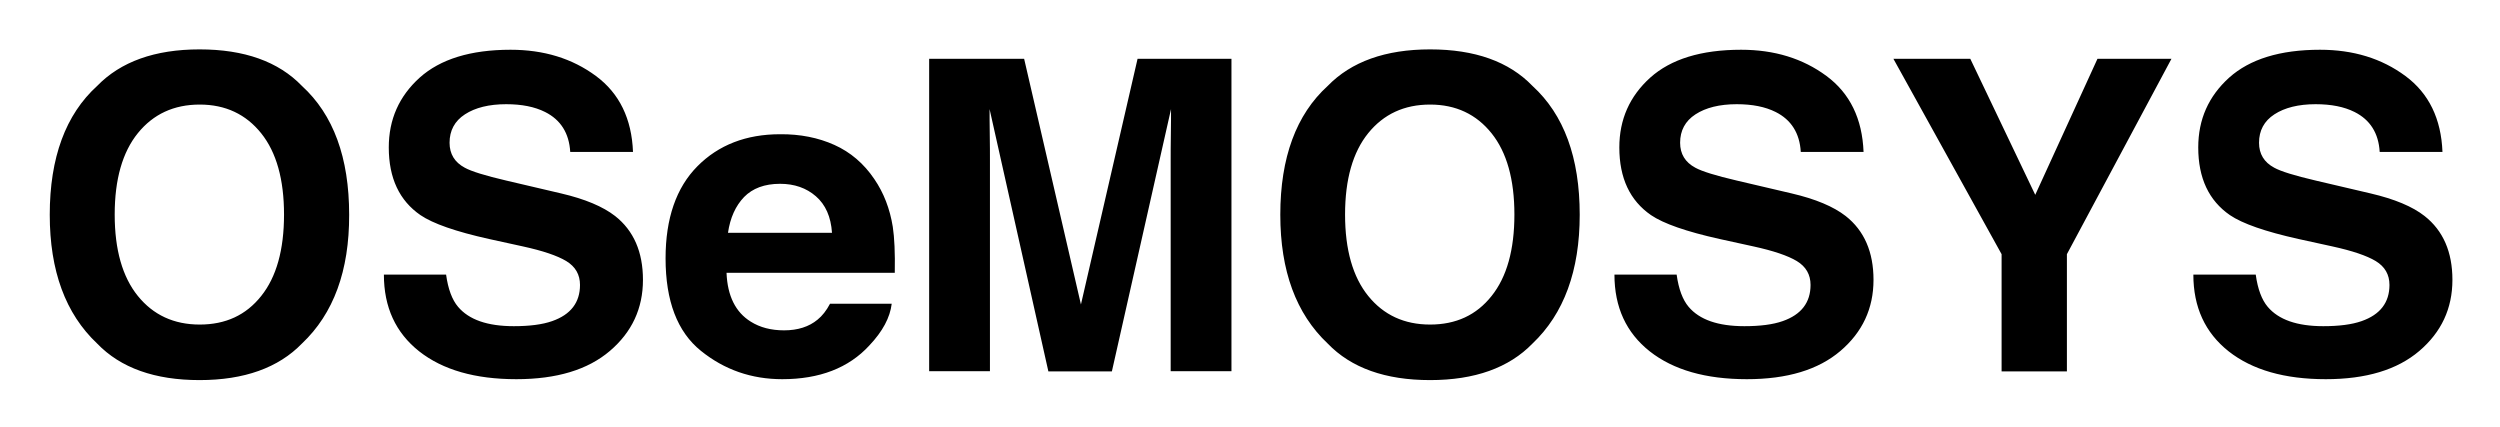
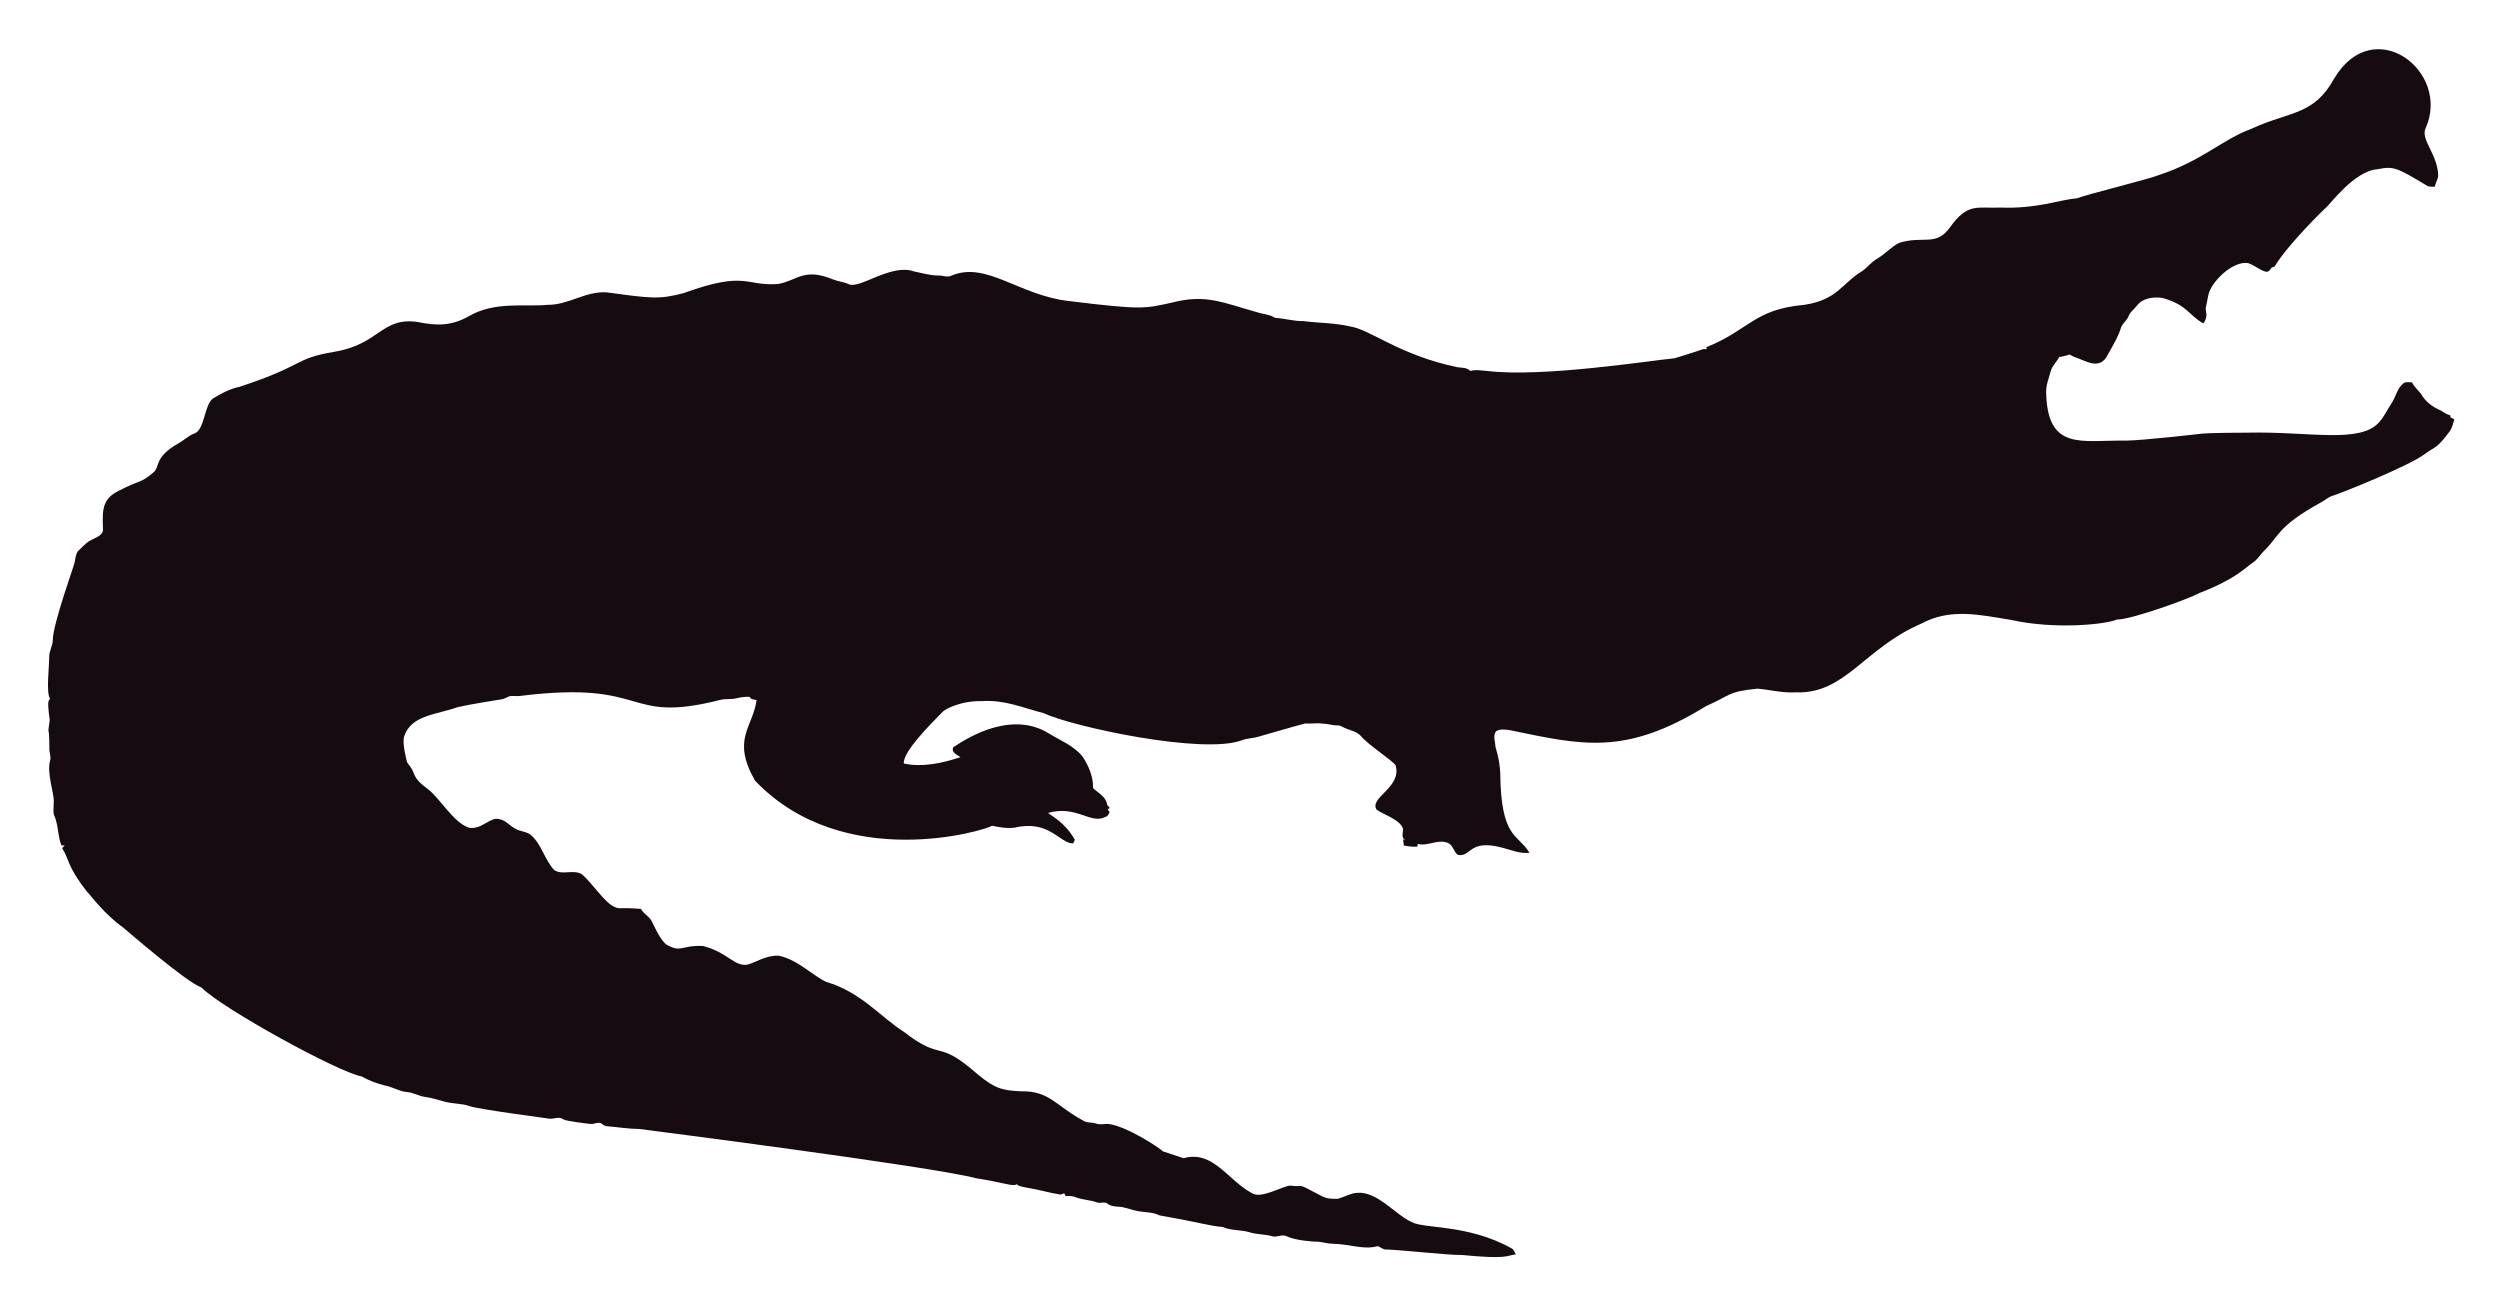
- <svg xmlns="http://www.w3.org/2000/svg" role="img" viewBox="89.97 113.47 138.19 23.57">
-   <style>svg {enable-background:new 0 0 317.78 258.89}</style>
-   <path d="M106.66 132.46c-1.3 1.34-3.19 2.02-5.66 2.02s-4.36-.67-5.66-2.02c-1.75-1.65-2.62-4.02-2.62-7.12 0-3.16.88-5.54 2.62-7.12 1.3-1.34 3.19-2.02 5.66-2.02s4.36.67 5.66 2.02c1.74 1.59 2.61 3.96 2.61 7.12.01 3.09-.86 5.47-2.61 7.12zm-2.25-2.63c.84-1.05 1.26-2.55 1.26-4.5 0-1.94-.42-3.44-1.26-4.49s-1.97-1.59-3.4-1.59-2.57.53-3.42 1.58-1.28 2.55-1.28 4.5.43 3.45 1.28 4.5 1.99 1.58 3.42 1.58 2.56-.52 3.4-1.58zm10.22-1.17c.11.79.33 1.38.66 1.77.6.71 1.62 1.07 3.08 1.07.87 0 1.58-.09 2.12-.28 1.03-.36 1.54-1.03 1.54-2 0-.57-.25-1.01-.76-1.32-.5-.3-1.3-.57-2.4-.81l-1.87-.41c-1.84-.41-3.1-.85-3.79-1.32-1.16-.8-1.75-2.04-1.75-3.74 0-1.55.57-2.83 1.71-3.86 1.14-1.02 2.81-1.54 5.02-1.54 1.84 0 3.41.48 4.72 1.45 1.3.96 1.98 2.37 2.05 4.2h-3.47c-.06-1.04-.53-1.78-1.39-2.21-.58-.29-1.29-.43-2.15-.43-.95 0-1.71.19-2.28.56s-.85.9-.85 1.57c0 .62.28 1.08.84 1.38.36.2 1.13.44 2.29.71l3.03.71c1.33.31 2.32.73 2.99 1.25 1.03.81 1.54 1.99 1.54 3.53 0 1.58-.61 2.89-1.83 3.93-1.22 1.04-2.94 1.56-5.17 1.56-2.27 0-4.06-.51-5.37-1.54-1.3-1.03-1.95-2.44-1.95-4.24h3.44zm21.46-7.18c.89.4 1.63 1.03 2.21 1.89.52.76.86 1.64 1.02 2.64.09.59.13 1.43.11 2.54h-9.3c.05 1.28.5 2.18 1.34 2.7.51.32 1.12.48 1.84.48.76 0 1.38-.2 1.85-.59.26-.21.49-.5.69-.88h3.41c-.09.76-.5 1.53-1.24 2.31-1.14 1.24-2.75 1.86-4.81 1.86-1.7 0-3.2-.52-4.5-1.57-1.3-1.05-1.95-2.75-1.95-5.11 0-2.21.59-3.91 1.76-5.09 1.17-1.18 2.7-1.77 4.57-1.77 1.11-.01 2.11.19 3 .59zm-4.99 2.88c-.47.49-.77 1.15-.89 1.98h5.75c-.06-.89-.36-1.56-.89-2.02-.53-.46-1.19-.69-1.98-.69-.86 0-1.52.25-1.99.73zm21.75-7.64h5.19v17.27h-3.36v-11.68c0-.34 0-.81.01-1.41s.01-1.07.01-1.4l-3.27 14.5h-3.51l-3.25-14.5c0 .33 0 .79.01 1.4s.01 1.08.01 1.41v11.68h-3.36v-17.27h5.25l3.14 13.58 3.13-13.58zm21.83 15.74c-1.3 1.34-3.19 2.02-5.66 2.02s-4.36-.67-5.66-2.02c-1.75-1.65-2.62-4.02-2.62-7.12 0-3.16.88-5.54 2.62-7.12 1.3-1.34 3.19-2.02 5.66-2.02s4.36.67 5.66 2.02c1.74 1.59 2.61 3.96 2.61 7.12 0 3.09-.87 5.47-2.61 7.12zm-2.26-2.63c.84-1.05 1.26-2.55 1.26-4.5 0-1.94-.42-3.44-1.26-4.49s-1.97-1.59-3.4-1.59-2.57.53-3.42 1.58-1.28 2.55-1.28 4.5.43 3.45 1.28 4.5 1.99 1.58 3.42 1.58 2.56-.52 3.4-1.58zm10.23-1.17c.11.79.33 1.38.66 1.77.6.71 1.62 1.07 3.08 1.07.87 0 1.58-.09 2.12-.28 1.03-.36 1.54-1.03 1.54-2 0-.57-.25-1.01-.76-1.32-.5-.3-1.3-.57-2.4-.81l-1.87-.41c-1.84-.41-3.1-.85-3.79-1.32-1.16-.8-1.75-2.04-1.75-3.74 0-1.55.57-2.83 1.71-3.86 1.14-1.02 2.81-1.54 5.02-1.54 1.84 0 3.41.48 4.72 1.45 1.3.96 1.98 2.37 2.05 4.2h-3.47c-.06-1.04-.53-1.78-1.39-2.21-.58-.29-1.29-.43-2.15-.43-.95 0-1.71.19-2.28.56s-.85.9-.85 1.57c0 .62.28 1.08.84 1.38.36.2 1.13.44 2.29.71l3.03.71c1.33.31 2.32.73 2.99 1.25 1.03.81 1.54 1.99 1.54 3.53 0 1.58-.61 2.89-1.83 3.93-1.22 1.04-2.94 1.56-5.17 1.56-2.27 0-4.06-.51-5.37-1.54-1.3-1.03-1.95-2.44-1.95-4.24h3.44zm23.26-11.94H210l-5.78 10.8V134h-3.61v-6.48l-5.98-10.8h4.25l3.59 7.52 3.44-7.52zm8.75 11.94c.11.79.33 1.38.66 1.77.6.71 1.62 1.07 3.07 1.07.87 0 1.58-.09 2.12-.28 1.03-.36 1.54-1.03 1.54-2 0-.57-.25-1.01-.76-1.32-.5-.3-1.3-.57-2.4-.81l-1.87-.41c-1.84-.41-3.1-.85-3.79-1.32-1.16-.8-1.75-2.04-1.75-3.74 0-1.55.57-2.83 1.71-3.86 1.14-1.02 2.81-1.54 5.02-1.54 1.84 0 3.41.48 4.72 1.45 1.3.96 1.98 2.37 2.05 4.2h-3.47c-.06-1.04-.53-1.78-1.39-2.21-.58-.29-1.29-.43-2.15-.43-.95 0-1.71.19-2.28.56s-.85.9-.85 1.57c0 .62.28 1.08.84 1.38.36.2 1.13.44 2.29.71l3.03.71c1.33.31 2.33.73 2.99 1.25 1.03.81 1.54 1.99 1.54 3.53 0 1.58-.61 2.89-1.83 3.93s-2.94 1.56-5.17 1.56c-2.27 0-4.06-.51-5.37-1.54-1.3-1.03-1.95-2.44-1.95-4.24h3.45z" />
+ <svg xmlns="http://www.w3.org/2000/svg" role="img" viewBox="-18.65 -23.65 2659.80 1387.30">
+   <path fill="#160B10" d="M2562.057 112.664c-5.93 12.226 13.089 27.649 13.408 51.328-.967 3.791-2.837 7.289-3.816 11.093-2.417-.267-4.923.089-7.226-.636-33.512-20.05-36.245-21.483-53.631-18.038-24.88 1.775-51.012 38.147-54.547 40.579-1 .685-40.963 39.485-54.967 62.993-1.056.331-2.086.661-3.078 1.005-1.45 2.188-3.295 5.317-6.386 4.363-6.755-1.794-12.047-7.022-18.687-9.083-14.172-2.325-33.569 14.577-40.185 28.126-2.76 5.432-2.862 11.614-4.401 17.415-2.078 5.918 3.558 9.203-2.964 18.611-15.758-8.651-16.89-19.671-43.645-27.108-9.541-1.323-21.002.025-27.146 8.345-2.9 3.956-7.454 6.64-8.994 11.487-1.705 4.223-5.788 6.857-7.569 10.978-3.219 10.775-9.274 20.417-14.705 30.186-7.484 15.043-21.458 7.113-29.639 3.893-3.549-1.501-7.378-2.404-10.482-4.745-3.613 1.31-7.378 2.124-11.131 2.799-2.9 5.19-7.62 9.362-9.184 15.252-1.972 7.442-5.139 14.807-4.771 22.656 1.426 62.435 37.744 50.23 84.657 50.985 18.427-.238 76.659-6.917 77.661-7.06 10.315-1.512 51.103-1.387 52.104-1.425 64.718-1.507 119.253 12.017 139.725-10.991 5.622-6.144 8.955-13.878 13.598-20.735 4.617-7.073 5.915-16.893 13.662-21.562 2.519-.687 5.19-.305 7.81-.242 2.481 5.406 7.582 8.854 10.609 13.891 4.503 7.467 12.047 12.632 19.921 16.041 3.269 1.794 6.144 4.389 9.999 4.936.166.852.369 1.705.598 2.57 1.259.611 2.519 1.208 3.854 1.819-1.196 4.325-2.073 8.854-4.681 12.606-14.981 20.134-15.737 16.079-26.561 24.297-16.513 12.73-90.704 42.38-97.937 44.421-4.63 1.259-8.078 4.719-12.199 6.907-47.689 26.034-44.914 36.755-61.276 51.99-3.969 4.096-6.856 9.273-11.754 12.403-6.886 4.248-16.845 16.908-56.76 32.26-10.994 6.222-73.381 28.559-87.544 28.177-12.182 5.289-66.295 10.873-113.113.394-34.047-5.52-64.247-12.539-95.05 3.905-61.045 26.219-81.054 75.205-133.67 73.195-13.739.903-27.159-2.684-40.745-3.943-32.756 3.396-26.951 6.432-54.687 18.547-86.536 53.421-132.198 41.426-208.888 25.607-4.859-.636-10.304-1.616-14.68 1.259-3.511 4.999-.687 11.232-.509 16.804 2.76 8.879 4.605 18.076 5.037 27.388.678 70.703 18.876 64.615 31.064 85.038-10.38 1.31-20.137-3.346-30.008-5.724-35.054-8.942-31.959 10.974-46.367 7.887-4.376-3.651-5.076-10.864-10.94-12.886-10.482-3.893-20.875 4.033-31.37 1.285-.165.725-.483 2.163-.649 2.875-4.834.432-9.592-.331-14.311-1.196-.153-2.201-.407-4.401-.751-6.551.7.127 2.112.382 2.824.509-5.368-1.387-2.926-7.48-2.862-11.411-2.581-10.171-21.93-15.743-28.266-20.735-7.896-13.101 27.192-23.356 20.29-47.143-4.808-6.385-29.888-22.164-37.17-31.395-4.783-5.063-12.047-5.813-18.013-8.815-1.972-.827-3.791-2.315-6.017-2.239-5.597.191-10.965-1.781-16.537-1.908-6.208-.878-12.441.318-18.661-.076-6.376 1.51-49.471 13.993-49.471 13.993-5.775 1.781-11.97 1.603-17.631 3.791-41.153 15.671-180.401-14.399-211.051-28.838-22.477-5.819-41.27-14.396-65.945-12.772-23.033-.496-39.521 9.215-41.101 11.08-14.156 14.382-42.805 43.009-41.597 55.297 9.881 2.049 27.067 4.244 60.297-6.755-3.6-2.633-10.164-4.859-7.683-10.52 30.91-20.96 69.478-34.528 101.385-14.896 12.454 7.683 26.879 13.128 36.241 24.907 6.449 9.897 11.461 21.384 11.08 33.43 5.483 5.19 14.184 9.464 14.96 17.771.954 1.132 1.883 2.239 2.9 3.371-.56.344-1.679 1.03-2.251 1.361.674 1.081 1.336 2.15 2.022 3.244-1.157 2.112-2.252 4.643-4.923 5.037-15.167 7.923-30.412-12.885-60.589-4.414 4.515 3.914 17.957 10.035 28.495 28.596-.623 1.285-1.221 2.582-1.781 3.893-14.581-.066-25.26-25.439-62.103-16.83-8.065 1.081-16.27-.28-24.119-2.048-5.689 4.616-157.704 51.097-252.241-47.919-25.462-44.516-2.105-56.742 1.616-85.776-2.646-.598-6.259-.445-7.429-3.447-4.834-.216-9.63.547-14.311 1.666-5.343 1.336-10.927.254-16.283 1.527-104.921 26.598-73.475-21.586-213.976-4.058-3.638.483-7.327-.471-10.927.267-2.722 1.043-5.203 2.786-8.129 3.244-1.005.139-35.568 5.632-46.749 8.332-23.248 8.245-49.669 8.494-57.027 31.013-2.544 7.127 2.495 25.23 2.659 26.23.509 2.748 2.964 4.529 4.274 6.907 5.125 7.002 1.576 10.814 17.186 22.287 13.483 9.569 27.903 36.42 44.764 41.877 13.652 2.389 22.508-11.842 32.107-9.146 7.022 1.107 11.334 7.276 17.415 10.317 5.356 3.193 12.365 2.633 17.033 7.162 11.029 10.189 14.018 26.078 24.284 36.878 8.765 5.47 19.972-.979 28.965 4.071 11.309 9.233 25.045 31.634 35.809 35.287 4.836 2.294 4.589-.02 27.477 1.832 2.226 4.796 7.327 7.085 10.253 11.347 2.611 3.387 8.633 20.294 16.715 26.574 16.075 9.185 15.426.491 38.875 1.488 26.056 6.667 32.977 21.713 46.774 19.997 8.688-1.942 19.833-10.206 33.646-9.68 20.419 4.043 37.013 21.857 50.896 27.986 36.199 10.4 58.502 37.92 82.062 52.817 43.011 33.213 34.403 6.396 79.034 45.566 18.208 15.125 26.246 17.04 45.986 17.936 30.318-.751 37.93 16.193 65.525 30.81 4.134 3.155 9.541 1.844 14.196 3.498 4.147 1.463 8.51.394 12.772.369 18.974 1.87 55.059 25.539 58.465 29.232 7.353 2.353 14.667 4.91 22.02 7.276 31.527-8.837 46.862 23.524 72.916 37.323 9.817 6.052 31.604-7.299 40.338-8.179 17.829 2.357 3.781-4.531 33.392 11.016 5.241 3.066 11.589 3.218 17.504 3.028 6.869-1.921 13.204-5.852 20.48-6.348 21.245-1.942 41.314 23.767 57.816 30.975 12.756 7.578 60.29 2.089 106.638 28.189 2.366 1.298 3.155 4.007 4.3 6.284-10.435 1.423-8.676 5.392-56.964.7-16.115.199-61.486-5.252-82.52-5.953-2.824-.572-4.91-3.04-7.772-3.397-15.269 4.072-27.792-2.198-48.492-2.671-5.546-.102-10.825-2.201-16.359-2.162-2.762-.015-21.848-1.008-32.323-6.004-4.758-1.972-9.668 1.654-14.476.293-7.747-2.315-16.003-1.781-23.737-4.121-9.541-3.104-20.277-1.692-29.41-5.865-12.12-.691-23.98-4.714-66.899-12.25-6.984-3.625-14.985-3.091-22.516-4.49-7.416-1.145-14.324-4.643-21.892-4.821-3.727-.204-7.632-.649-10.698-2.939-3.206-2.951-7.645-.127-11.334-1.539-7.531-2.798-15.774-2.646-23.203-5.712-3.282-1.298-6.844-1.17-10.278-1.081-.394-.763-1.183-2.264-1.577-3.015-1.285.636-2.608 1.119-3.982 1.45-12.263-1.87-24.131-5.674-36.394-7.467-3.46-.903-7.404-1.005-10.113-3.6-3.831 2.97-12.398-1.54-43.747-6.411-46.335-12.483-357.594-52.295-357.594-52.295-11.716-.14-23.317-2.023-34.982-3.015-2.442-.127-4.211-1.844-6.068-3.18-3.753-1.387-7.467 1.336-11.271.789-2.02-.195-26.027-2.946-28.838-4.923-4.592-3.587-10.278.216-15.367-.738-2.203-.387-74.203-9.818-84.135-13.242-8.243-2.989-17.224-2.379-25.658-4.529-7.162-1.895-14.209-4.274-21.574-5.254-6.92-.878-13.001-4.923-20.035-5.266-8.319-.878-15.443-5.826-23.648-7.073-8.256-2.252-16.448-5.037-23.775-9.49-23.552-3.584-149.518-72.739-170.649-94.63-16.013-5.37-81.914-62.745-82.914-63.439-21.039-15.096-34.147-33.758-38.964-38.595-21.778-27.726-18.854-34.892-26.396-46.215.916-1.018 1.832-2.01 2.748-3.015-1.145.038-2.29.076-3.435.14-3.651-8.676-3.18-18.28-6.042-27.172-2.062-7.913-2.975-1.701-2.175-19.526.634-7.664-7.675-30.697-3.931-43.518 1.348-4.16-.814-8.281-.751-12.454.068-28.882-2.418-11.02.394-30.657-3.041-22.85-1.09-20.042.305-22.719-4.294-7.378-.844-32.606-.89-44.586-.025-6.246 3.714-11.741 3.867-17.962 0-16.859 22.775-79.378 23.076-82.113 1.056-4.198 1.043-9.032 3.778-12.568 4.338-3.74 7.874-8.485 13.052-11.169 4.745-2.913 11.411-4.172 13.471-10.088.043-16.362-3.503-32.575 15.532-42.157 25.219-13.344 23.115-7.424 38.34-20.379 6.931-5.754.059-15.764 26.434-30.772 5.915-3.129 10.622-8.281 17.046-10.507 11.015-3.661 10.497-31.892 20.099-37.437 8.612-5.33 17.796-10.113 27.795-12.148 71.433-23.584 56.818-29.805 100.939-37.31 48.019-7.907 49.805-36.895 88.244-31.777 19.858 4.163 35.994 4.605 54.61-5.953 27.665-16.35 60.97-9.859 83.919-12.212 22.172.42 41.279-15.29 63.693-13.191 46.138 6.272 54.878 7.691 80.993.738 67.442-24.31 65.094-7.128 100.634-9.706 20.946-3.875 27.233-17.596 58.388-4.91 5.368 2.188 11.283 2.595 16.575 5.025 11.553 5.818 45.215-22.204 69.43-13.535 8.676 1.717 17.262 4.401 26.205 4.401 4.49-.216 9.083 2.252 13.446.293 37.015-16.156 72.304 20.872 125.096 26.815 80.305 9.923 81.3 7.845 110.289 1.603 36.266-9.336 54.189.413 92.111 10.902 5.775 1.717 12.11 1.984 17.237 5.47 10.075.458 19.844 3.638 29.983 3.396 16.588 2.163 33.506 1.819 49.853 5.686 21.982 3.418 52.115 30.498 114.347 43.441 4.681.572 9.999.28 13.586 3.956 5.864-1.844 12.047-.267 18.038-.025 59.148 7.176 174.934-11.359 199.106-13.471 9.82-3.218 19.819-5.966 29.576-9.452 1.488-.674 3.155-.356 4.758-.229-.115-.522-.356-1.577-.483-2.099 45.944-18.548 50.589-40.213 103.827-45.057 35.891-5.17 40.645-23.282 61.836-35.809 5.712-3.969 9.897-9.808 16.028-13.281 8.408-4.872 14.82-12.555 23.559-16.931 25.605-7.944 38.867 4.305 53.847-16.257 19.089-26.933 29.276-20.168 53.605-21.256 38.819 1.522 63.061-8.345 81.948-9.935 11.484-4.495 77.877-20.69 87.061-24.742 45.297-14.857 67.746-37.884 97.505-48.848 42.187-19.404 67.008-14.225 88.74-53.694 41.891-70.568 124.443-7.946 97.366 52.7z" />
</svg>
